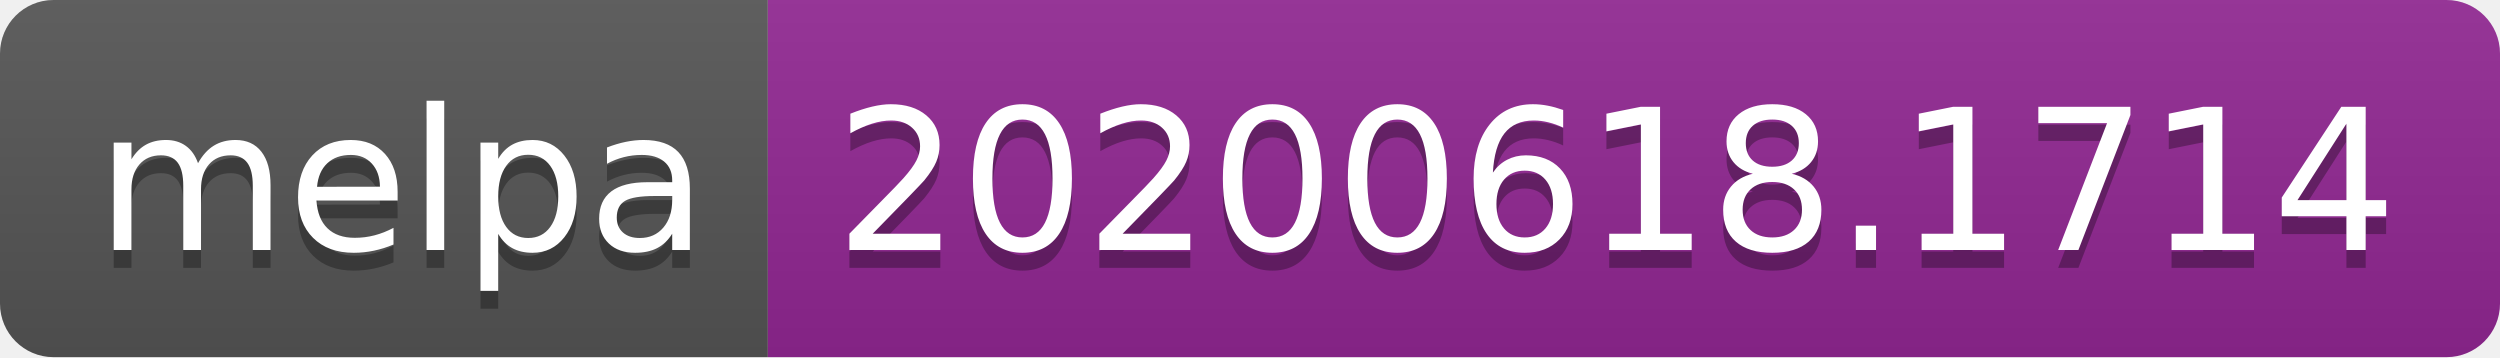
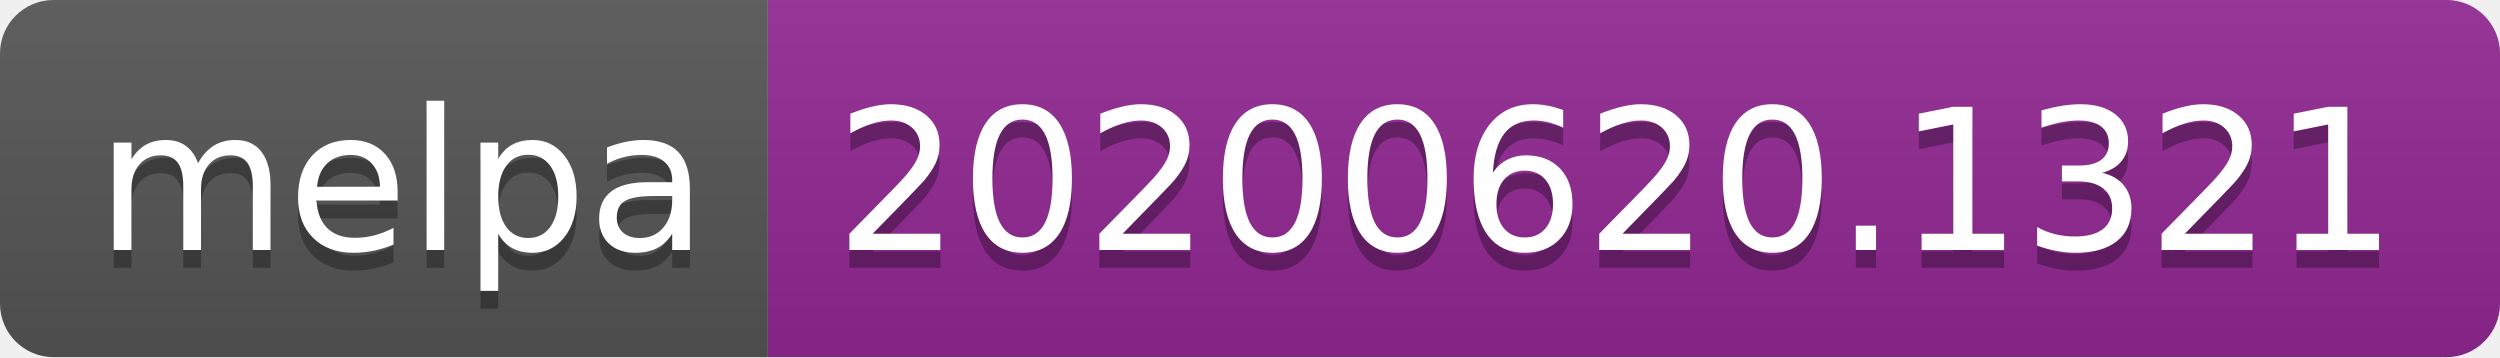
<svg xmlns="http://www.w3.org/2000/svg" width="140" height="20">
  <linearGradient id="s" x2="0" y2="100%">
    <stop offset="0" stop-color="#bbb" stop-opacity=".1" />
    <stop offset="1" stop-opacity=".1" />
  </linearGradient>
  <clipPath id="r">
    <rect width="140" height="20" rx="3" fill="#fff" />
  </clipPath>
  <g clip-path="url(#r)">
    <rect width="43" height="20" fill="#555" />
    <rect x="43" width="97" height="20" fill="#922793" />
    <rect width="140" height="20" fill="url(#s)" />
  </g>
  <g fill="#fff" text-anchor="middle" font-family="Verdana,Geneva,DejaVu Sans,sans-serif" text-rendering="geometricPrecision" font-size="110">
    <text x="225" y="150" fill="#010101" fill-opacity=".3" transform="scale(.1)" textLength="330">melpa</text>
    <text x="225" y="140" transform="scale(.1)" textLength="330">melpa</text>
-     <text x="905" y="150" fill="#010101" fill-opacity=".3" transform="scale(.1)" textLength="870">20200618.1714</text>
-     <text x="905" y="140" transform="scale(.1)" textLength="870">20200618.1714</text>
+     <text x="905" y="150" fill="#010101" fill-opacity=".3" transform="scale(.1)" textLength="870">20200620.1321</text>
+     <text x="905" y="140" transform="scale(.1)" textLength="870">20200620.1321</text>
  </g>
</svg>
